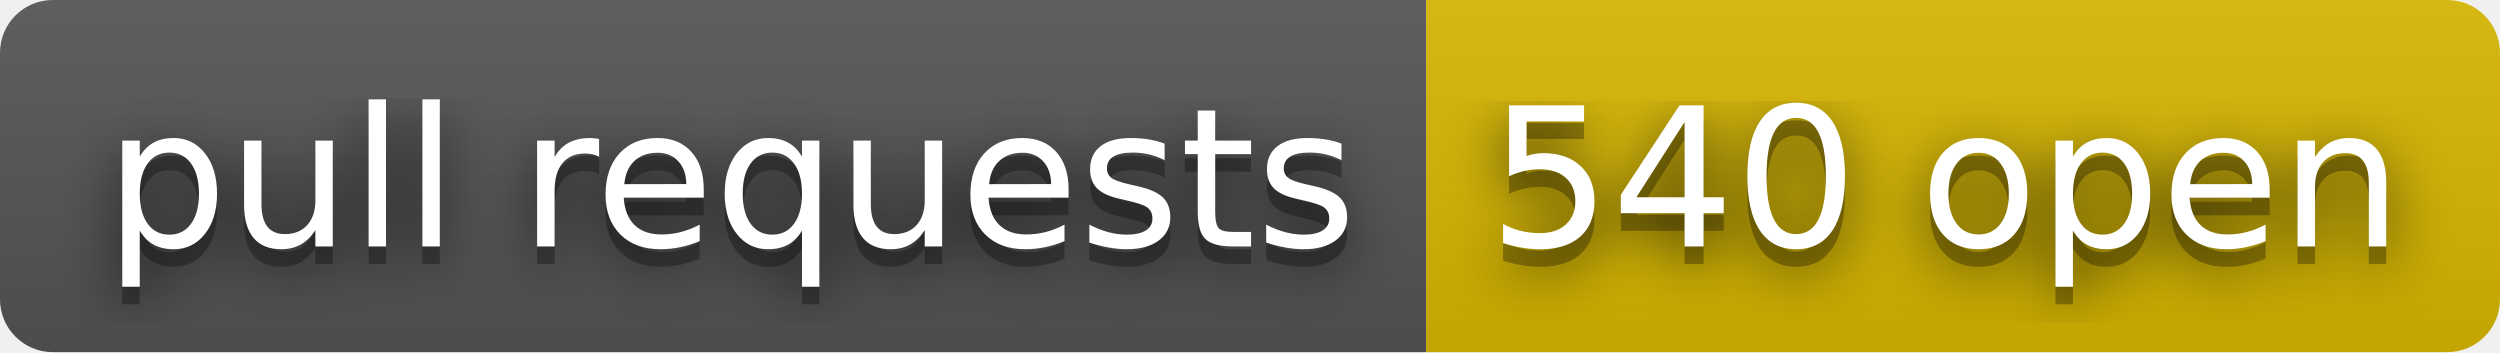
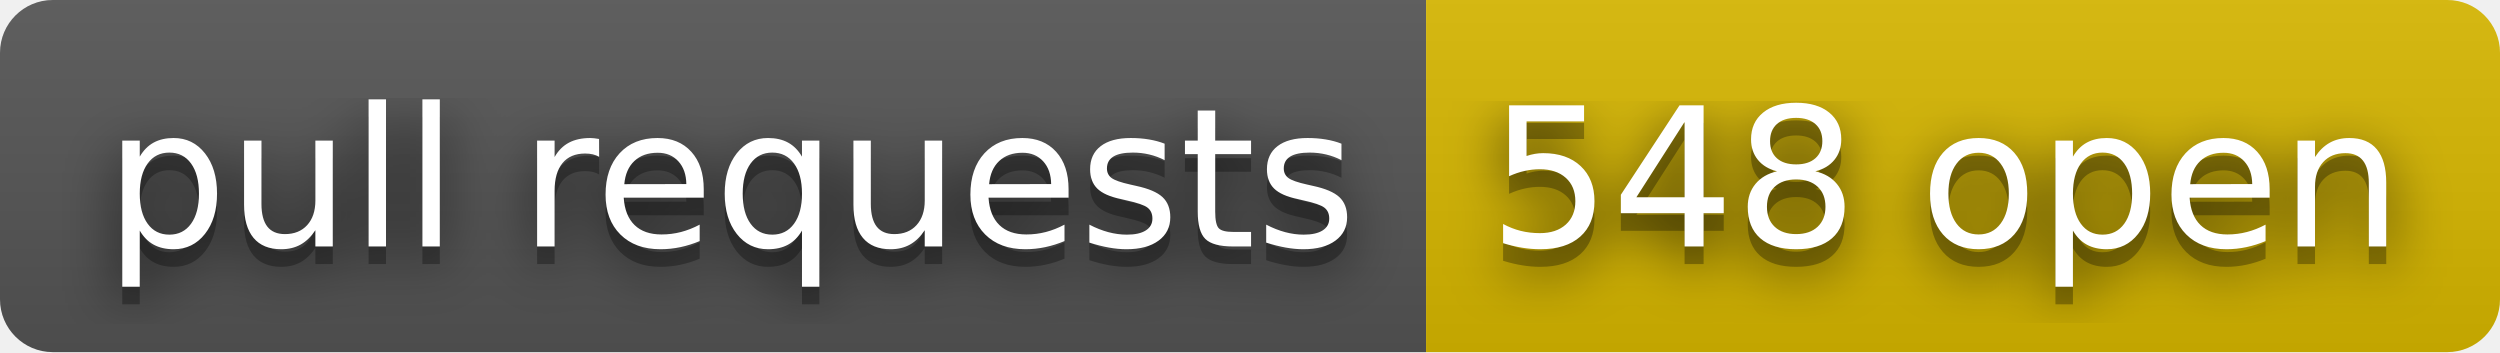
- <svg xmlns="http://www.w3.org/2000/svg" width="142" height="20" role="img" aria-label="pull requests: 540 open">
+ <svg xmlns="http://www.w3.org/2000/svg" width="142" height="20" role="img" aria-label="pull requests: 548 open">
  <filter id="blur">
    <feGaussianBlur stdDeviation="16" />
  </filter>
  <linearGradient id="s" x2="0" y2="100%">
    <stop offset="0" stop-color="#bbb" stop-opacity=".1" />
    <stop offset="1" stop-opacity=".1" />
  </linearGradient>
  <clipPath id="r">
    <rect width="142" height="20" rx="3" />
  </clipPath>
  <g clip-path="url(#r)">
    <rect width="81" height="20" fill="#555" />
    <rect x="81" width="61" height="20" fill="#d8b800" />
    <rect width="142" height="20" fill="url(#s)" />
  </g>
  <g fill="#fff" text-anchor="middle" font-family="Verdana,Geneva,DejaVu Sans,sans-serif" text-rendering="geometricPrecision" font-size="110">
    <g transform="scale(.1)">
      <g aria-hidden="true" fill="#010101">
        <text x="415" y="150" fill-opacity=".8" filter="url(#blur)" textLength="710">pull requests</text>
        <text x="415" y="150" fill-opacity=".3" textLength="710">pull requests</text>
      </g>
      <text x="415" y="140" textLength="710">pull requests</text>
    </g>
    <g transform="scale(.1)">
      <g aria-hidden="true" fill="#010101">
-         <text x="1105" y="150" fill-opacity=".8" filter="url(#blur)" textLength="510">540 open</text>
-         <text x="1105" y="150" fill-opacity=".3" textLength="510">540 open</text>
+         <text x="1105" y="150" fill-opacity=".8" filter="url(#blur)" textLength="510">548 open</text>
+         <text x="1105" y="150" fill-opacity=".3" textLength="510">548 open</text>
      </g>
-       <text x="1105" y="140" textLength="510">540 open</text>
+       <text x="1105" y="140" textLength="510">548 open</text>
    </g>
  </g>
</svg>
